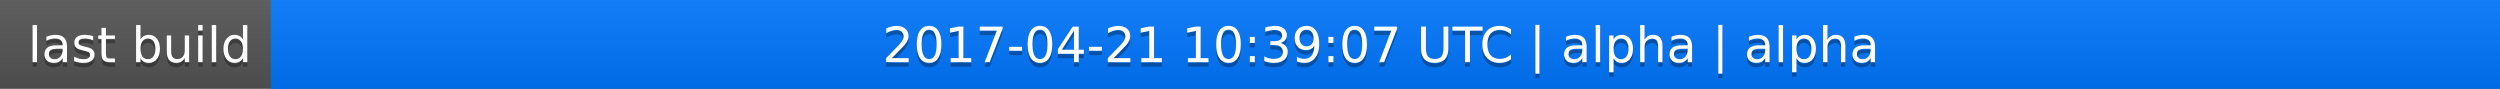
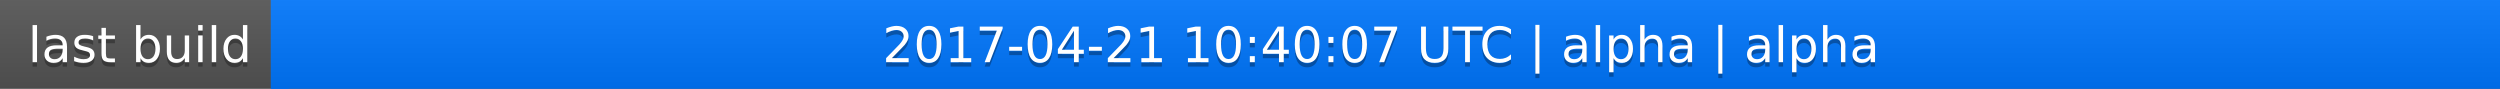
<svg xmlns="http://www.w3.org/2000/svg" width="563" height="20">
  <linearGradient id="a" x2="0" y2="100%">
    <stop offset="0" stop-color="#bbb" stop-opacity=".1" />
    <stop offset="1" stop-opacity=".1" />
  </linearGradient>
  <rect rx="0" width="563" height="20" fill="#555" />
  <rect rx="0" x="61" width="502" height="20" fill="#07f" />
  <path fill="#07f" d="M61 0h4v20h-4z" />
  <rect rx="0" width="563" height="20" fill="url(#a)" />
  <g fill="#fff" text-anchor="middle" font-family="DejaVu Sans,Verdana,Geneva,sans-serif" font-size="11">
    <text x="31.5" y="15" fill="#010101" fill-opacity=".3">last build</text>
    <text x="31.5" y="14">last build</text>
-     <text x="311" y="15" fill="#010101" fill-opacity=".3">2017-04-21 10:39:07 UTC | alpha | alpha</text>
-     <text x="311" y="14">2017-04-21 10:39:07 UTC | alpha | alpha</text>
+     <text x="311" y="15" fill="#010101" fill-opacity=".3">2017-04-21 10:40:07 UTC | alpha | alpha</text>
+     <text x="311" y="14">2017-04-21 10:40:07 UTC | alpha | alpha</text>
  </g>
</svg>
